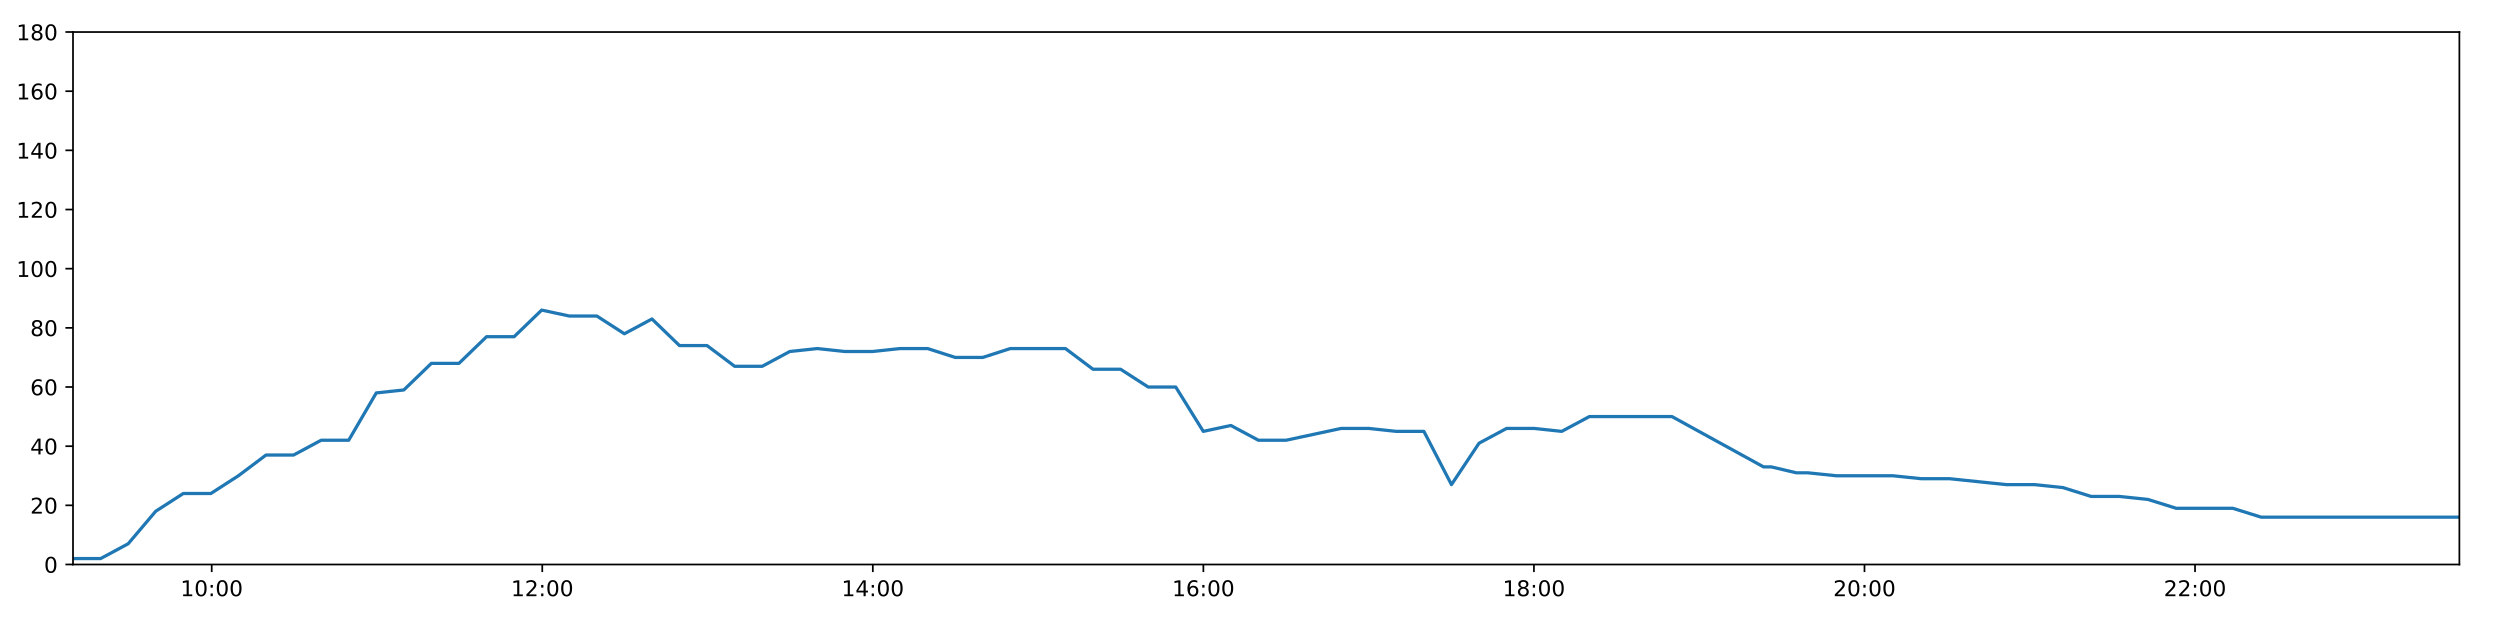
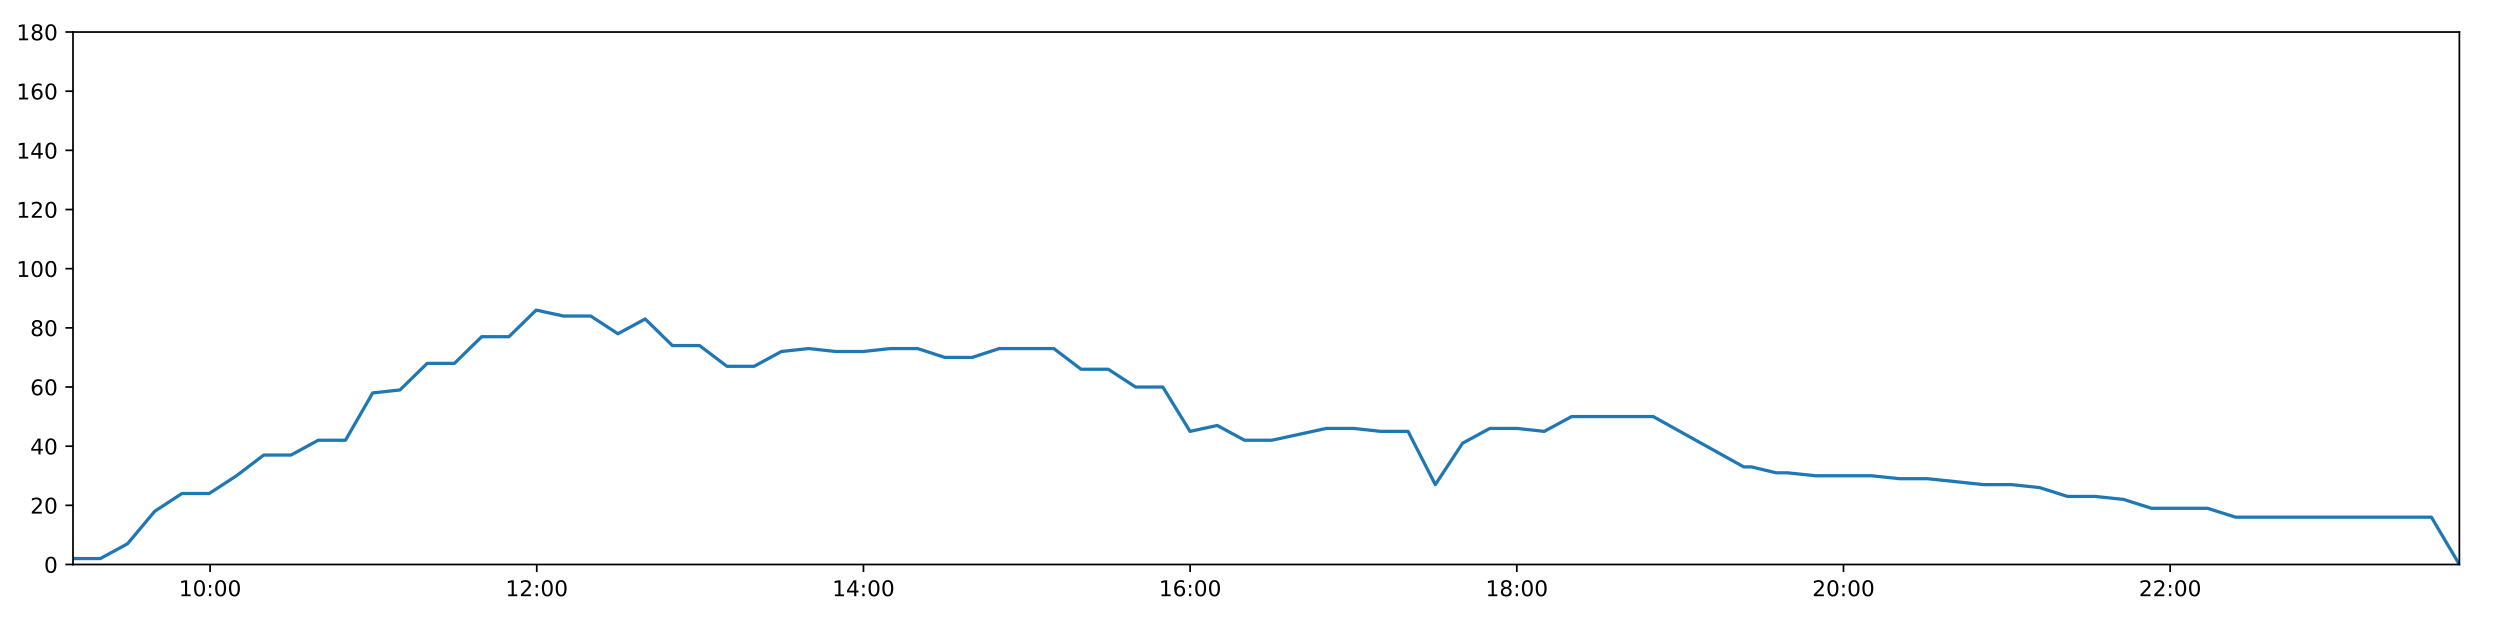
<svg xmlns="http://www.w3.org/2000/svg" xmlns:xlink="http://www.w3.org/1999/xlink" height="288pt" version="1.1" viewBox="0 0 1152 288" width="1152pt">
  <defs>
    <style type="text/css">
*{stroke-linecap:butt;stroke-linejoin:round;}
  </style>
  </defs>
  <g id="figure_1">
    <g id="patch_1">
      <path d="M 0 288  L 1152 288  L 1152 0  L 0 0  z " style="fill:#ffffff;" />
    </g>
    <g id="axes_1">
      <g id="patch_2">
        <path d="M 33.64 260.12  L 1133.28 260.12  L 1133.28 14.76  L 33.64 14.76  z " style="fill:#ffffff;" />
      </g>
      <g id="matplotlib.axis_1">
        <g id="xtick_1">
          <g id="line2d_1">
            <defs>
-               <path d="M 0 0  L 0 3.5  " id="m6f26fd3f27" style="stroke:#000000;stroke-width:0.8;" />
-             </defs>
-             <g>
-               <use style="stroke:#000000;stroke-width:0.8;" x="97.557" xlink:href="#m6f26fd3f27" y="260.12" />
+               <path d="M 0 0  L 0 3.5  " id="m64b60f35a2" style="stroke:#000000;stroke-width:0.8;" />
+             </defs>
+             <g>
+               <use style="stroke:#000000;stroke-width:0.8;" x="96.808" xlink:href="#m64b60f35a2" y="260.12" />
            </g>
          </g>
          <g id="text_1">
            <defs>
              <path d="M 12.406 8.297  L 28.516 8.297  L 28.516 63.922  L 10.984 60.406  L 10.984 69.391  L 28.422 72.906  L 38.281 72.906  L 38.281 8.297  L 54.391 8.297  L 54.391 0  L 12.406 0  z " id="DejaVuSans-49" />
              <path d="M 31.781 66.406  Q 24.172 66.406 20.328 58.906  Q 16.5 51.422 16.5 36.375  Q 16.5 21.391 20.328 13.891  Q 24.172 6.391 31.781 6.391  Q 39.453 6.391 43.281 13.891  Q 47.125 21.391 47.125 36.375  Q 47.125 51.422 43.281 58.906  Q 39.453 66.406 31.781 66.406  z M 31.781 74.219  Q 44.047 74.219 50.516 64.516  Q 56.984 54.828 56.984 36.375  Q 56.984 17.969 50.516 8.266  Q 44.047 -1.422 31.781 -1.422  Q 19.531 -1.422 13.062 8.266  Q 6.594 17.969 6.594 36.375  Q 6.594 54.828 13.062 64.516  Q 19.531 74.219 31.781 74.219  z " id="DejaVuSans-48" />
              <path d="M 11.719 12.406  L 22.016 12.406  L 22.016 0  L 11.719 0  z M 11.719 51.703  L 22.016 51.703  L 22.016 39.312  L 11.719 39.312  z " id="DejaVuSans-58" />
            </defs>
-             <g transform="translate(83.14776 274.7184)scale(0.1 -0.1)">
+             <g transform="translate(82.39844 274.7184)scale(0.1 -0.1)">
              <use xlink:href="#DejaVuSans-49" />
              <use x="63.623" xlink:href="#DejaVuSans-48" />
              <use x="127.246" xlink:href="#DejaVuSans-58" />
              <use x="160.938" xlink:href="#DejaVuSans-48" />
              <use x="224.561" xlink:href="#DejaVuSans-48" />
            </g>
          </g>
        </g>
        <g id="xtick_2">
          <g id="line2d_2">
            <g>
-               <use style="stroke:#000000;stroke-width:0.8;" x="249.877" xlink:href="#m6f26fd3f27" y="260.12" />
+               <use style="stroke:#000000;stroke-width:0.8;" x="247.342" xlink:href="#m64b60f35a2" y="260.12" />
            </g>
          </g>
          <g id="text_2">
            <defs>
              <path d="M 19.188 8.297  L 53.609 8.297  L 53.609 0  L 7.328 0  L 7.328 8.297  Q 12.938 14.109 22.625 23.891  Q 32.328 33.688 34.812 36.531  Q 39.547 41.844 41.422 45.531  Q 43.312 49.219 43.312 52.781  Q 43.312 58.594 39.234 62.25  Q 35.156 65.922 28.609 65.922  Q 23.969 65.922 18.812 64.312  Q 13.672 62.703 7.812 59.422  L 7.812 69.391  Q 13.766 71.781 18.938 73  Q 24.125 74.219 28.422 74.219  Q 39.75 74.219 46.484 68.547  Q 53.219 62.891 53.219 53.422  Q 53.219 48.922 51.531 44.891  Q 49.859 40.875 45.406 35.406  Q 44.188 33.984 37.641 27.219  Q 31.109 20.453 19.188 8.297  z " id="DejaVuSans-50" />
            </defs>
-             <g transform="translate(235.4672 274.7184)scale(0.1 -0.1)">
+             <g transform="translate(232.9322 274.7184)scale(0.1 -0.1)">
              <use xlink:href="#DejaVuSans-49" />
              <use x="63.623" xlink:href="#DejaVuSans-50" />
              <use x="127.246" xlink:href="#DejaVuSans-58" />
              <use x="160.938" xlink:href="#DejaVuSans-48" />
              <use x="224.561" xlink:href="#DejaVuSans-48" />
            </g>
          </g>
        </g>
        <g id="xtick_3">
          <g id="line2d_3">
            <g>
-               <use style="stroke:#000000;stroke-width:0.8;" x="402.196" xlink:href="#m6f26fd3f27" y="260.12" />
+               <use style="stroke:#000000;stroke-width:0.8;" x="397.875" xlink:href="#m64b60f35a2" y="260.12" />
            </g>
          </g>
          <g id="text_3">
            <defs>
              <path d="M 37.797 64.312  L 12.891 25.391  L 37.797 25.391  z M 35.203 72.906  L 47.609 72.906  L 47.609 25.391  L 58.016 25.391  L 58.016 17.188  L 47.609 17.188  L 47.609 0  L 37.797 0  L 37.797 17.188  L 4.891 17.188  L 4.891 26.703  z " id="DejaVuSans-52" />
            </defs>
-             <g transform="translate(387.7867 274.7184)scale(0.1 -0.1)">
+             <g transform="translate(383.466 274.7184)scale(0.1 -0.1)">
              <use xlink:href="#DejaVuSans-49" />
              <use x="63.623" xlink:href="#DejaVuSans-52" />
              <use x="127.246" xlink:href="#DejaVuSans-58" />
              <use x="160.938" xlink:href="#DejaVuSans-48" />
              <use x="224.561" xlink:href="#DejaVuSans-48" />
            </g>
          </g>
        </g>
        <g id="xtick_4">
          <g id="line2d_4">
            <g>
-               <use style="stroke:#000000;stroke-width:0.8;" x="554.516" xlink:href="#m6f26fd3f27" y="260.12" />
+               <use style="stroke:#000000;stroke-width:0.8;" x="548.409" xlink:href="#m64b60f35a2" y="260.12" />
            </g>
          </g>
          <g id="text_4">
            <defs>
              <path d="M 33.016 40.375  Q 26.375 40.375 22.484 35.828  Q 18.609 31.297 18.609 23.391  Q 18.609 15.531 22.484 10.953  Q 26.375 6.391 33.016 6.391  Q 39.656 6.391 43.531 10.953  Q 47.406 15.531 47.406 23.391  Q 47.406 31.297 43.531 35.828  Q 39.656 40.375 33.016 40.375  z M 52.594 71.297  L 52.594 62.312  Q 48.875 64.062 45.094 64.984  Q 41.312 65.922 37.594 65.922  Q 27.828 65.922 22.672 59.328  Q 17.531 52.734 16.797 39.406  Q 19.672 43.656 24.016 45.922  Q 28.375 48.188 33.594 48.188  Q 44.578 48.188 50.953 41.516  Q 57.328 34.859 57.328 23.391  Q 57.328 12.156 50.688 5.359  Q 44.047 -1.422 33.016 -1.422  Q 20.359 -1.422 13.672 8.266  Q 6.984 17.969 6.984 36.375  Q 6.984 53.656 15.188 63.938  Q 23.391 74.219 37.203 74.219  Q 40.922 74.219 44.703 73.484  Q 48.484 72.75 52.594 71.297  z " id="DejaVuSans-54" />
            </defs>
-             <g transform="translate(540.1062 274.7184)scale(0.1 -0.1)">
+             <g transform="translate(533.9997 274.7184)scale(0.1 -0.1)">
              <use xlink:href="#DejaVuSans-49" />
              <use x="63.623" xlink:href="#DejaVuSans-54" />
              <use x="127.246" xlink:href="#DejaVuSans-58" />
              <use x="160.938" xlink:href="#DejaVuSans-48" />
              <use x="224.561" xlink:href="#DejaVuSans-48" />
            </g>
          </g>
        </g>
        <g id="xtick_5">
          <g id="line2d_5">
            <g>
-               <use style="stroke:#000000;stroke-width:0.8;" x="706.835" xlink:href="#m6f26fd3f27" y="260.12" />
+               <use style="stroke:#000000;stroke-width:0.8;" x="698.943" xlink:href="#m64b60f35a2" y="260.12" />
            </g>
          </g>
          <g id="text_5">
            <defs>
              <path d="M 31.781 34.625  Q 24.75 34.625 20.719 30.859  Q 16.703 27.094 16.703 20.516  Q 16.703 13.922 20.719 10.156  Q 24.75 6.391 31.781 6.391  Q 38.812 6.391 42.859 10.172  Q 46.922 13.969 46.922 20.516  Q 46.922 27.094 42.891 30.859  Q 38.875 34.625 31.781 34.625  z M 21.922 38.812  Q 15.578 40.375 12.031 44.719  Q 8.5 49.078 8.5 55.328  Q 8.5 64.062 14.719 69.141  Q 20.953 74.219 31.781 74.219  Q 42.672 74.219 48.875 69.141  Q 55.078 64.062 55.078 55.328  Q 55.078 49.078 51.531 44.719  Q 48 40.375 41.703 38.812  Q 48.828 37.156 52.797 32.312  Q 56.781 27.484 56.781 20.516  Q 56.781 9.906 50.312 4.234  Q 43.844 -1.422 31.781 -1.422  Q 19.734 -1.422 13.25 4.234  Q 6.781 9.906 6.781 20.516  Q 6.781 27.484 10.781 32.312  Q 14.797 37.156 21.922 38.812  z M 18.312 54.391  Q 18.312 48.734 21.844 45.562  Q 25.391 42.391 31.781 42.391  Q 38.141 42.391 41.719 45.562  Q 45.312 48.734 45.312 54.391  Q 45.312 60.062 41.719 63.234  Q 38.141 66.406 31.781 66.406  Q 25.391 66.406 21.844 63.234  Q 18.312 60.062 18.312 54.391  z " id="DejaVuSans-56" />
            </defs>
-             <g transform="translate(692.4256 274.7184)scale(0.1 -0.1)">
+             <g transform="translate(684.5335 274.7184)scale(0.1 -0.1)">
              <use xlink:href="#DejaVuSans-49" />
              <use x="63.623" xlink:href="#DejaVuSans-56" />
              <use x="127.246" xlink:href="#DejaVuSans-58" />
              <use x="160.938" xlink:href="#DejaVuSans-48" />
              <use x="224.561" xlink:href="#DejaVuSans-48" />
            </g>
          </g>
        </g>
        <g id="xtick_6">
          <g id="line2d_6">
            <g>
-               <use style="stroke:#000000;stroke-width:0.8;" x="859.154" xlink:href="#m6f26fd3f27" y="260.12" />
+               <use style="stroke:#000000;stroke-width:0.8;" x="849.477" xlink:href="#m64b60f35a2" y="260.12" />
            </g>
          </g>
          <g id="text_6">
-             <g transform="translate(844.7451 274.7184)scale(0.1 -0.1)">
+             <g transform="translate(835.0673 274.7184)scale(0.1 -0.1)">
              <use xlink:href="#DejaVuSans-50" />
              <use x="63.623" xlink:href="#DejaVuSans-48" />
              <use x="127.246" xlink:href="#DejaVuSans-58" />
              <use x="160.938" xlink:href="#DejaVuSans-48" />
              <use x="224.561" xlink:href="#DejaVuSans-48" />
            </g>
          </g>
        </g>
        <g id="xtick_7">
          <g id="line2d_7">
            <g>
-               <use style="stroke:#000000;stroke-width:0.8;" x="1011.474" xlink:href="#m6f26fd3f27" y="260.12" />
+               <use style="stroke:#000000;stroke-width:0.8;" x="1000.01" xlink:href="#m64b60f35a2" y="260.12" />
            </g>
          </g>
          <g id="text_7">
-             <g transform="translate(997.0646 274.7184)scale(0.1 -0.1)">
+             <g transform="translate(985.601 274.7184)scale(0.1 -0.1)">
              <use xlink:href="#DejaVuSans-50" />
              <use x="63.623" xlink:href="#DejaVuSans-50" />
              <use x="127.246" xlink:href="#DejaVuSans-58" />
              <use x="160.938" xlink:href="#DejaVuSans-48" />
              <use x="224.561" xlink:href="#DejaVuSans-48" />
            </g>
          </g>
        </g>
      </g>
      <g id="matplotlib.axis_2">
        <g id="ytick_1">
          <g id="line2d_8">
            <defs>
-               <path d="M 0 0  L -3.5 0  " id="mfa6061dc3b" style="stroke:#000000;stroke-width:0.8;" />
-             </defs>
-             <g>
-               <use style="stroke:#000000;stroke-width:0.8;" x="33.64" xlink:href="#mfa6061dc3b" y="260.12" />
+               <path d="M 0 0  L -3.5 0  " id="m5e17f577c1" style="stroke:#000000;stroke-width:0.8;" />
+             </defs>
+             <g>
+               <use style="stroke:#000000;stroke-width:0.8;" x="33.64" xlink:href="#m5e17f577c1" y="260.12" />
            </g>
          </g>
          <g id="text_8">
            <g transform="translate(20.2775 263.9192)scale(0.1 -0.1)">
              <use xlink:href="#DejaVuSans-48" />
            </g>
          </g>
        </g>
        <g id="ytick_2">
          <g id="line2d_9">
            <g>
-               <use style="stroke:#000000;stroke-width:0.8;" x="33.64" xlink:href="#mfa6061dc3b" y="232.858" />
+               <use style="stroke:#000000;stroke-width:0.8;" x="33.64" xlink:href="#m5e17f577c1" y="232.858" />
            </g>
          </g>
          <g id="text_9">
            <g transform="translate(13.915 236.657)scale(0.1 -0.1)">
              <use xlink:href="#DejaVuSans-50" />
              <use x="63.623" xlink:href="#DejaVuSans-48" />
            </g>
          </g>
        </g>
        <g id="ytick_3">
          <g id="line2d_10">
            <g>
-               <use style="stroke:#000000;stroke-width:0.8;" x="33.64" xlink:href="#mfa6061dc3b" y="205.596" />
+               <use style="stroke:#000000;stroke-width:0.8;" x="33.64" xlink:href="#m5e17f577c1" y="205.596" />
            </g>
          </g>
          <g id="text_10">
            <g transform="translate(13.915 209.3948)scale(0.1 -0.1)">
              <use xlink:href="#DejaVuSans-52" />
              <use x="63.623" xlink:href="#DejaVuSans-48" />
            </g>
          </g>
        </g>
        <g id="ytick_4">
          <g id="line2d_11">
            <g>
-               <use style="stroke:#000000;stroke-width:0.8;" x="33.64" xlink:href="#mfa6061dc3b" y="178.333" />
+               <use style="stroke:#000000;stroke-width:0.8;" x="33.64" xlink:href="#m5e17f577c1" y="178.333" />
            </g>
          </g>
          <g id="text_11">
            <g transform="translate(13.915 182.1326)scale(0.1 -0.1)">
              <use xlink:href="#DejaVuSans-54" />
              <use x="63.623" xlink:href="#DejaVuSans-48" />
            </g>
          </g>
        </g>
        <g id="ytick_5">
          <g id="line2d_12">
            <g>
-               <use style="stroke:#000000;stroke-width:0.8;" x="33.64" xlink:href="#mfa6061dc3b" y="151.071" />
+               <use style="stroke:#000000;stroke-width:0.8;" x="33.64" xlink:href="#m5e17f577c1" y="151.071" />
            </g>
          </g>
          <g id="text_12">
            <g transform="translate(13.915 154.8703)scale(0.1 -0.1)">
              <use xlink:href="#DejaVuSans-56" />
              <use x="63.623" xlink:href="#DejaVuSans-48" />
            </g>
          </g>
        </g>
        <g id="ytick_6">
          <g id="line2d_13">
            <g>
-               <use style="stroke:#000000;stroke-width:0.8;" x="33.64" xlink:href="#mfa6061dc3b" y="123.809" />
+               <use style="stroke:#000000;stroke-width:0.8;" x="33.64" xlink:href="#m5e17f577c1" y="123.809" />
            </g>
          </g>
          <g id="text_13">
            <g transform="translate(7.5525 127.6081)scale(0.1 -0.1)">
              <use xlink:href="#DejaVuSans-49" />
              <use x="63.623" xlink:href="#DejaVuSans-48" />
              <use x="127.246" xlink:href="#DejaVuSans-48" />
            </g>
          </g>
        </g>
        <g id="ytick_7">
          <g id="line2d_14">
            <g>
-               <use style="stroke:#000000;stroke-width:0.8;" x="33.64" xlink:href="#mfa6061dc3b" y="96.547" />
+               <use style="stroke:#000000;stroke-width:0.8;" x="33.64" xlink:href="#m5e17f577c1" y="96.547" />
            </g>
          </g>
          <g id="text_14">
            <g transform="translate(7.5525 100.3459)scale(0.1 -0.1)">
              <use xlink:href="#DejaVuSans-49" />
              <use x="63.623" xlink:href="#DejaVuSans-50" />
              <use x="127.246" xlink:href="#DejaVuSans-48" />
            </g>
          </g>
        </g>
        <g id="ytick_8">
          <g id="line2d_15">
            <g>
-               <use style="stroke:#000000;stroke-width:0.8;" x="33.64" xlink:href="#mfa6061dc3b" y="69.284" />
+               <use style="stroke:#000000;stroke-width:0.8;" x="33.64" xlink:href="#m5e17f577c1" y="69.284" />
            </g>
          </g>
          <g id="text_15">
            <g transform="translate(7.5525 73.08366)scale(0.1 -0.1)">
              <use xlink:href="#DejaVuSans-49" />
              <use x="63.623" xlink:href="#DejaVuSans-52" />
              <use x="127.246" xlink:href="#DejaVuSans-48" />
            </g>
          </g>
        </g>
        <g id="ytick_9">
          <g id="line2d_16">
            <g>
-               <use style="stroke:#000000;stroke-width:0.8;" x="33.64" xlink:href="#mfa6061dc3b" y="42.022" />
+               <use style="stroke:#000000;stroke-width:0.8;" x="33.64" xlink:href="#m5e17f577c1" y="42.022" />
            </g>
          </g>
          <g id="text_16">
            <g transform="translate(7.5525 45.82144)scale(0.1 -0.1)">
              <use xlink:href="#DejaVuSans-49" />
              <use x="63.623" xlink:href="#DejaVuSans-54" />
              <use x="127.246" xlink:href="#DejaVuSans-48" />
            </g>
          </g>
        </g>
        <g id="ytick_10">
          <g id="line2d_17">
            <g>
-               <use style="stroke:#000000;stroke-width:0.8;" x="33.64" xlink:href="#mfa6061dc3b" y="14.76" />
+               <use style="stroke:#000000;stroke-width:0.8;" x="33.64" xlink:href="#m5e17f577c1" y="14.76" />
            </g>
          </g>
          <g id="text_17">
            <g transform="translate(7.5525 18.55922)scale(0.1 -0.1)">
              <use xlink:href="#DejaVuSans-49" />
              <use x="63.623" xlink:href="#DejaVuSans-56" />
              <use x="127.246" xlink:href="#DejaVuSans-48" />
            </g>
          </g>
        </g>
      </g>
      <g id="line2d_18">
-         <path clip-path="url(#p2beba6f75d)" d="M 33.64 257.394  L 46.345 257.394  L 59.047 250.578  L 71.752 235.584  L 84.456 227.405  L 97.161 227.405  L 109.863 219.227  L 122.564 209.685  L 135.267 209.685  L 147.973 202.869  L 160.677 202.869  L 173.381 181.06  L 186.081 179.696  L 198.786 167.428  L 211.491 167.428  L 224.191 155.16  L 236.893 155.16  L 249.598 142.892  L 262.298 145.619  L 275.003 145.619  L 287.708 153.797  L 300.412 146.982  L 313.117 159.25  L 325.82 159.25  L 338.524 168.792  L 351.226 168.792  L 363.929 161.976  L 376.632 160.613  L 389.337 161.976  L 402.04 161.976  L 414.745 160.613  L 427.449 160.613  L 440.151 164.702  L 452.853 164.702  L 465.556 160.613  L 478.258 160.613  L 490.963 160.613  L 503.665 170.155  L 516.368 170.155  L 529.071 178.333  L 541.776 178.333  L 554.478 198.78  L 567.183 196.054  L 579.888 202.869  L 592.59 202.869  L 605.293 200.143  L 617.998 197.417  L 630.701 197.417  L 643.406 198.78  L 656.129 198.78  L 668.833 223.316  L 681.538 204.232  L 694.241 197.417  L 706.946 197.417  L 719.648 198.78  L 732.351 191.964  L 745.054 191.964  L 757.757 191.964  L 770.459 191.964  L 812.627 215.137  L 816.18 215.137  L 827.725 217.864  L 828.879 217.864  L 831.378 217.864  L 833.02 217.864  L 846.094 219.227  L 859.169 219.227  L 872.259 219.227  L 885.306 220.59  L 898.379 220.59  L 911.453 221.953  L 924.501 223.316  L 937.552 223.316  L 950.605 224.679  L 963.647 228.768  L 976.693 228.768  L 989.741 230.132  L 1002.787 234.221  L 1015.846 234.221  L 1028.891 234.221  L 1041.941 238.31  L 1054.991 238.31  L 1068.036 238.31  L 1081.082 238.31  L 1094.138 238.31  L 1107.178 238.31  L 1120.232 238.31  L 1133.28 238.31  " style="fill:none;stroke:#1f77b4;stroke-linecap:square;stroke-width:1.5;" />
+         <path clip-path="url(#p4f05a00873)" d="M 33.64 257.394  L 46.196 257.394  L 58.749 250.578  L 71.305 235.584  L 83.86 227.405  L 96.416 227.405  L 108.97 219.227  L 121.522 209.685  L 134.076 209.685  L 146.632 202.869  L 159.188 202.869  L 171.743 181.06  L 184.294 179.696  L 196.85 167.428  L 209.406 167.428  L 221.957 155.16  L 234.51 155.16  L 247.066 142.892  L 259.617 145.619  L 272.173 145.619  L 284.729 153.797  L 297.285 146.982  L 309.841 159.25  L 322.395 159.25  L 334.95 168.792  L 347.503 168.792  L 360.057 161.976  L 372.61 160.613  L 385.167 161.976  L 397.721 161.976  L 410.277 160.613  L 422.832 160.613  L 435.385 164.702  L 447.939 164.702  L 460.493 160.613  L 473.046 160.613  L 485.601 160.613  L 498.155 170.155  L 510.709 170.155  L 523.263 178.333  L 535.819 178.333  L 548.372 198.78  L 560.928 196.054  L 573.484 202.869  L 586.037 202.869  L 598.591 200.143  L 611.148 197.417  L 623.702 197.417  L 636.258 198.78  L 648.831 198.78  L 661.387 223.316  L 673.943 204.232  L 686.497 197.417  L 699.053 197.417  L 711.605 198.78  L 724.16 191.964  L 736.714 191.964  L 749.268 191.964  L 761.821 191.964  L 803.495 215.137  L 807.006 215.137  L 818.415 217.864  L 819.556 217.864  L 822.026 217.864  L 823.649 217.864  L 836.569 219.227  L 849.491 219.227  L 862.428 219.227  L 875.322 220.59  L 888.241 220.59  L 901.163 221.953  L 914.057 223.316  L 926.955 223.316  L 939.855 224.679  L 952.744 228.768  L 965.637 228.768  L 978.532 230.132  L 991.425 234.221  L 1004.331 234.221  L 1017.223 234.221  L 1030.12 238.31  L 1043.017 238.31  L 1055.909 238.31  L 1068.802 238.31  L 1081.705 238.31  L 1094.593 238.31  L 1107.493 238.31  L 1120.388 238.31  L 1133.28 260.12  " style="fill:none;stroke:#1f77b4;stroke-linecap:square;stroke-width:1.5;" />
      </g>
      <g id="patch_3">
        <path d="M 33.64 260.12  L 33.64 14.76  " style="fill:none;stroke:#000000;stroke-linecap:square;stroke-linejoin:miter;stroke-width:0.8;" />
      </g>
      <g id="patch_4">
        <path d="M 1133.28 260.12  L 1133.28 14.76  " style="fill:none;stroke:#000000;stroke-linecap:square;stroke-linejoin:miter;stroke-width:0.8;" />
      </g>
      <g id="patch_5">
        <path d="M 33.64 260.12  L 1133.28 260.12  " style="fill:none;stroke:#000000;stroke-linecap:square;stroke-linejoin:miter;stroke-width:0.8;" />
      </g>
      <g id="patch_6">
        <path d="M 33.64 14.76  L 1133.28 14.76  " style="fill:none;stroke:#000000;stroke-linecap:square;stroke-linejoin:miter;stroke-width:0.8;" />
      </g>
    </g>
  </g>
  <defs>
-     <clipPath id="p2beba6f75d">
+     <clipPath id="p4f05a00873">
      <rect height="245.36" width="1099.64" x="33.64" y="14.76" />
    </clipPath>
  </defs>
</svg>
